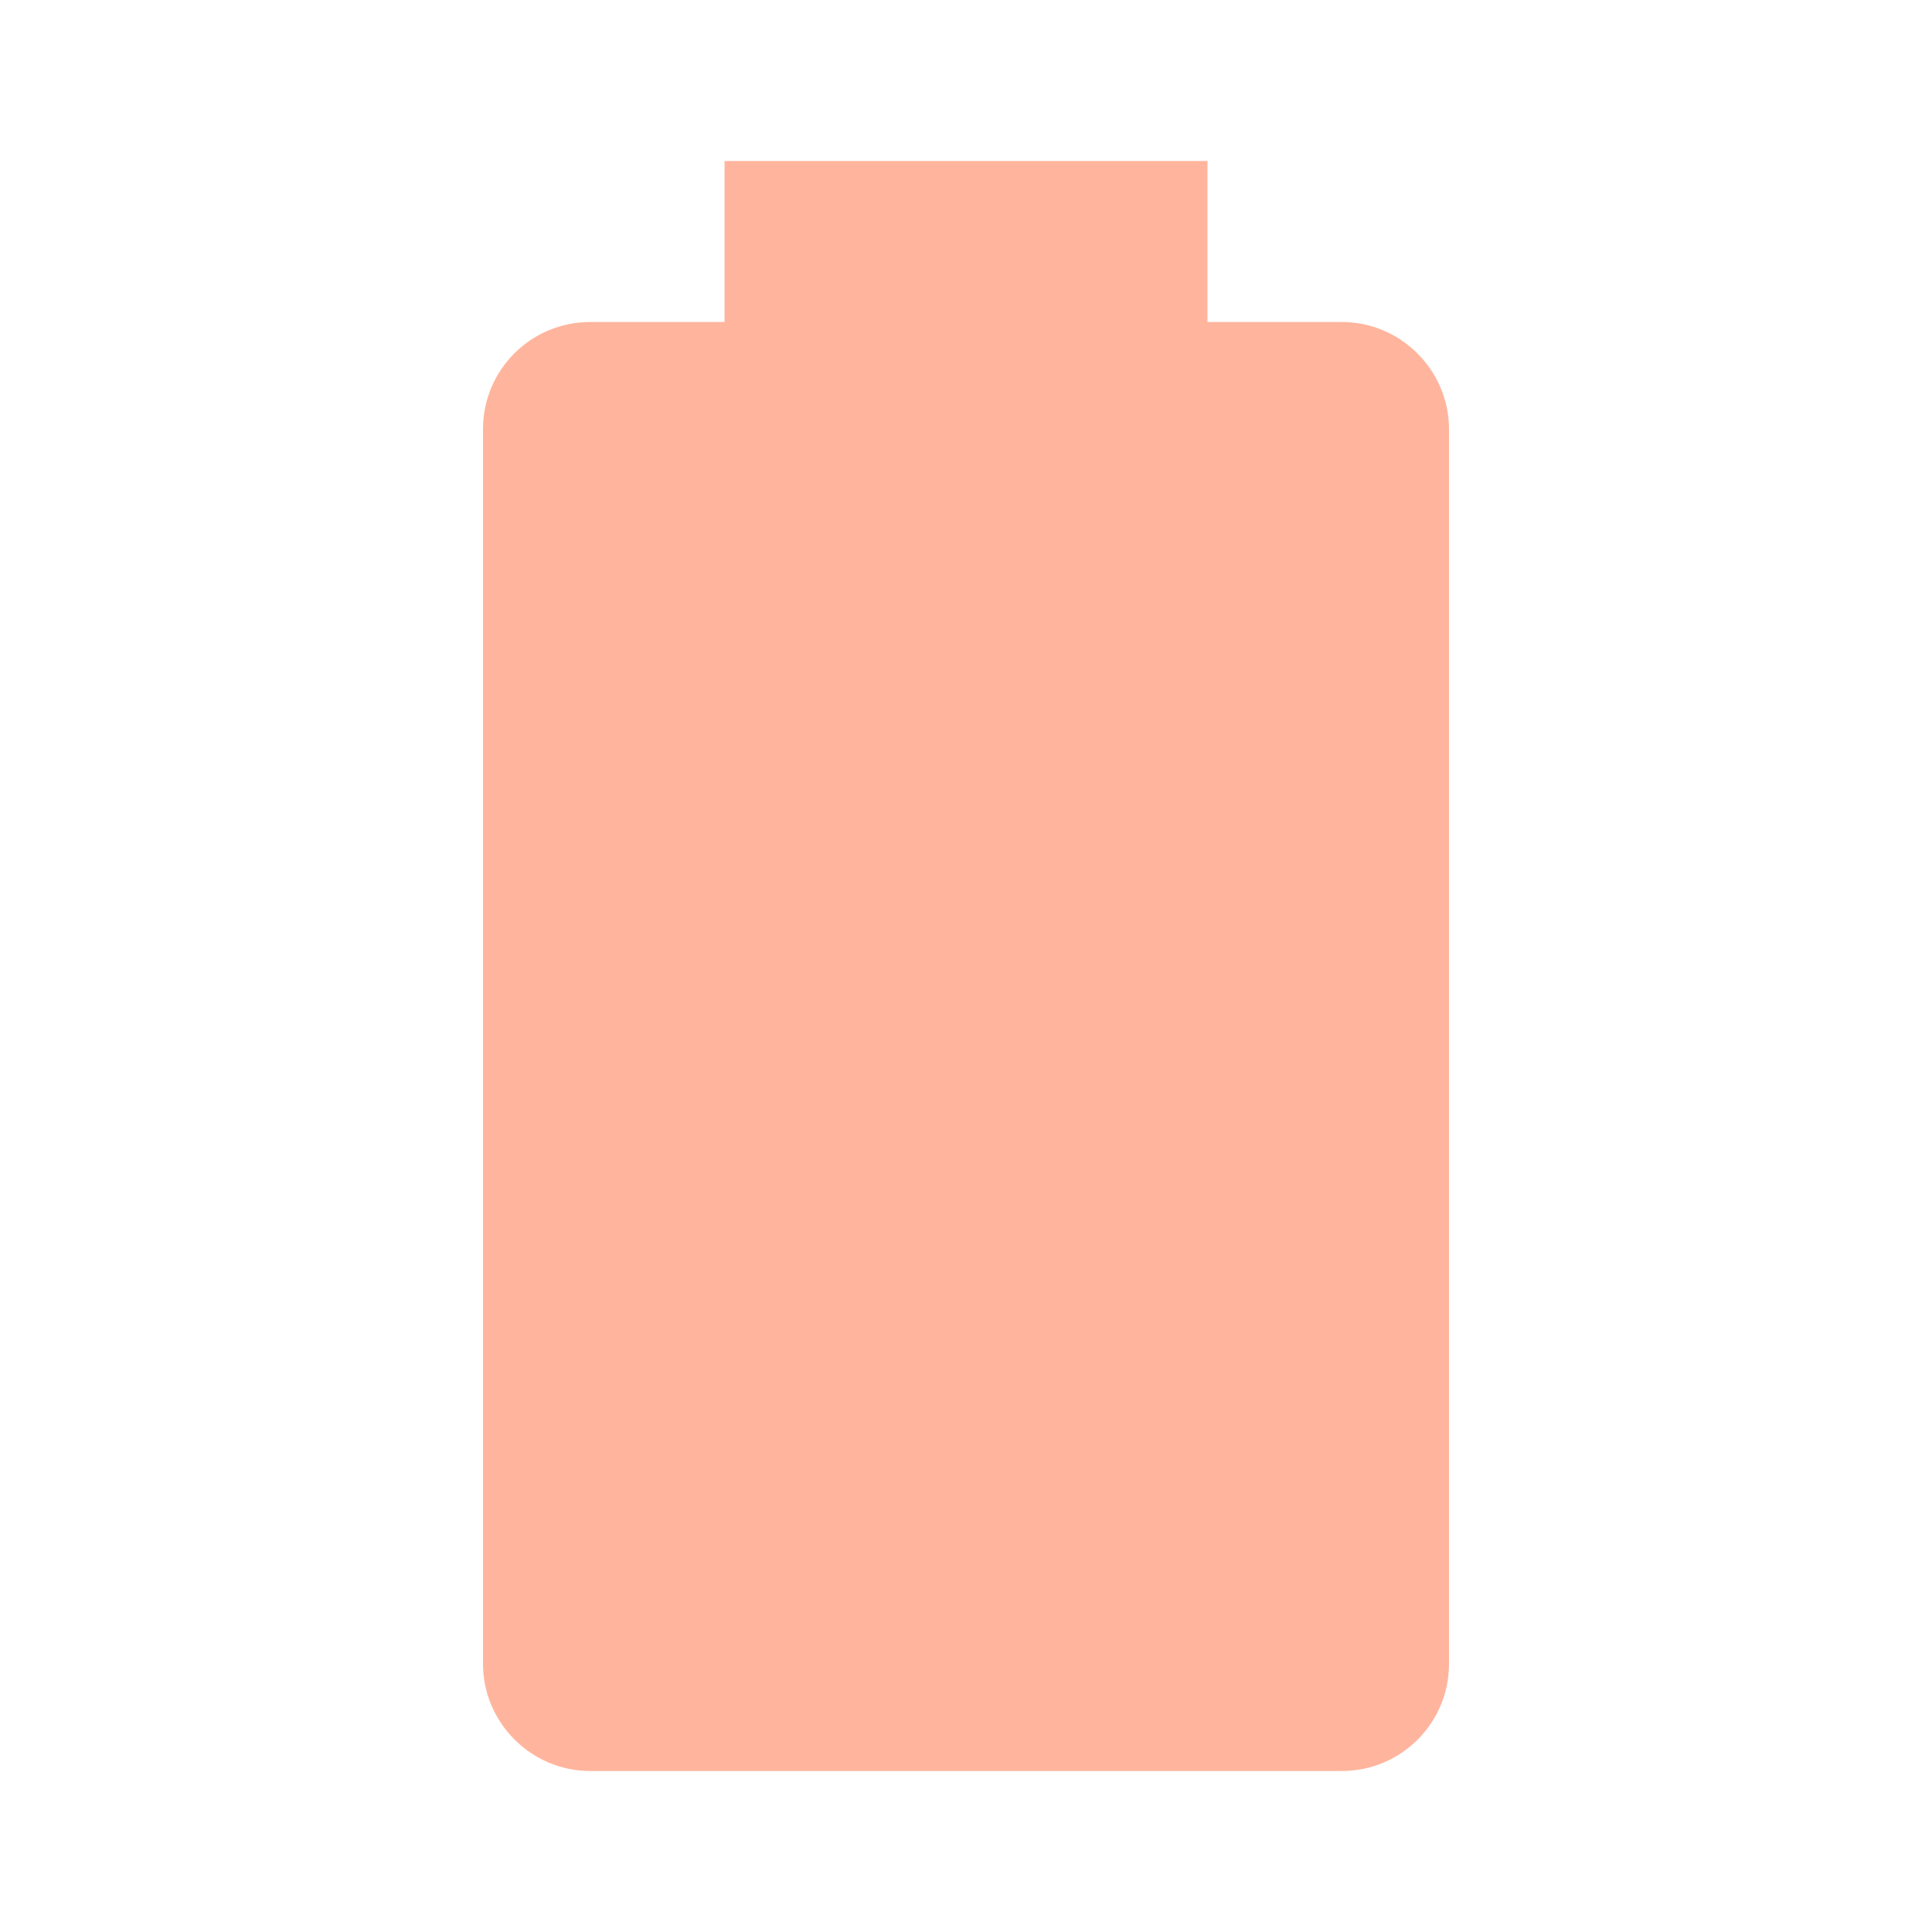
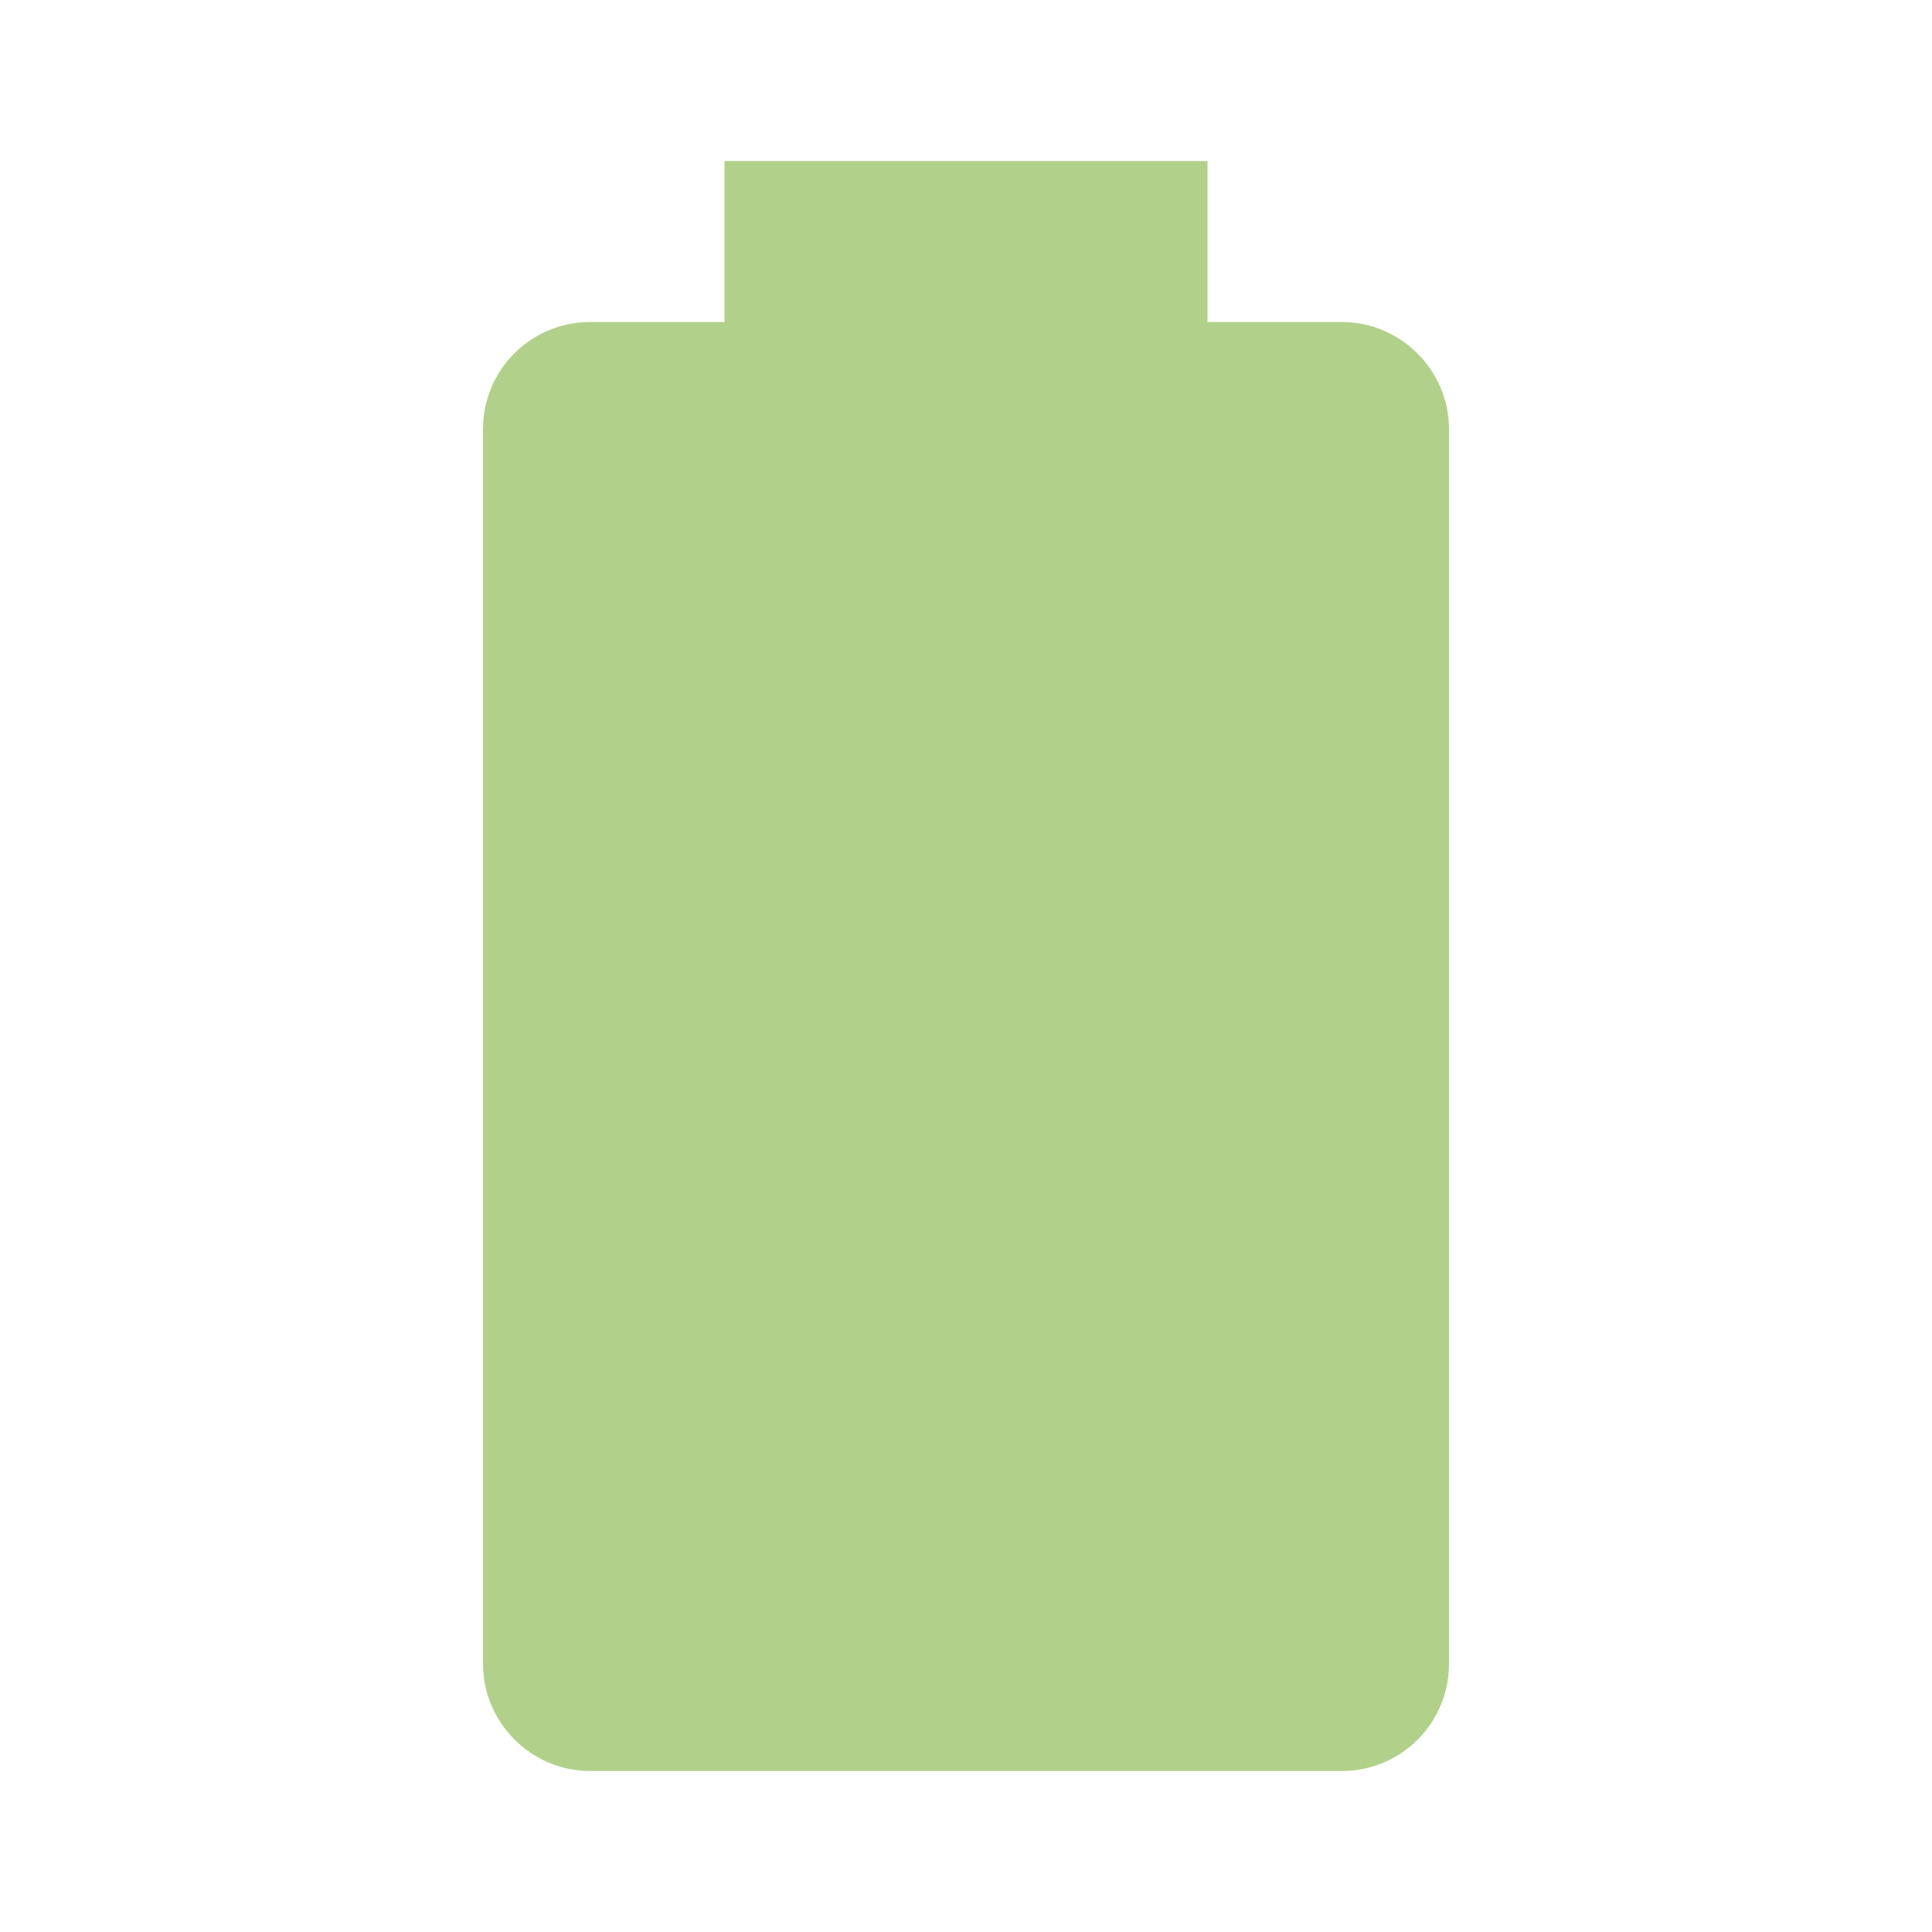
- <svg xmlns="http://www.w3.org/2000/svg" fill="#FFB59D" preserveAspectRatio="xMidYMid meet" id="mdi-battery" viewBox="0 0 24 24">
+ <svg xmlns="http://www.w3.org/2000/svg" fill="#B1D18A" preserveAspectRatio="xMidYMid meet" id="mdi-battery" viewBox="0 0 24 24">
  <path d="M16.67,4H15V2H9V4H7.33A1.33,1.33 0 0,0 6,5.33V20.67C6,21.4 6.6,22 7.33,22H16.67A1.33,1.33 0 0,0 18,20.67V5.33C18,4.6 17.4,4 16.67,4Z" />
</svg>
